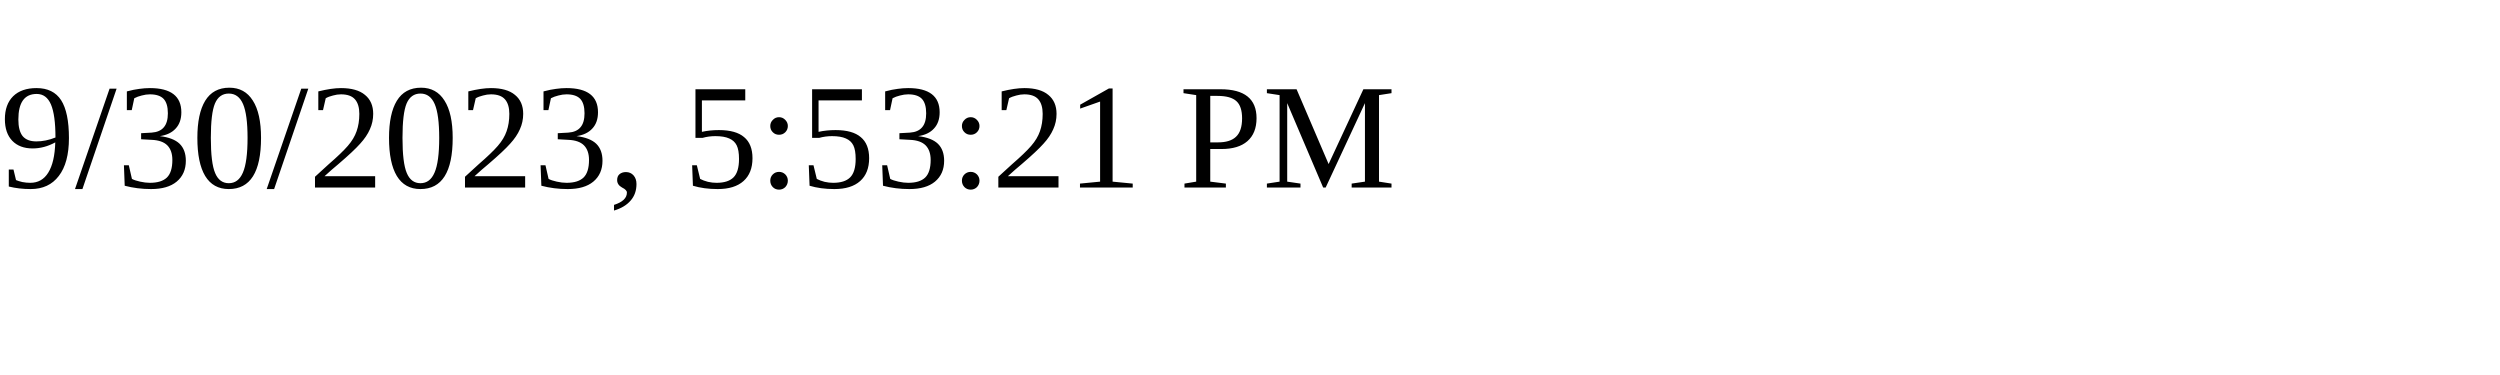
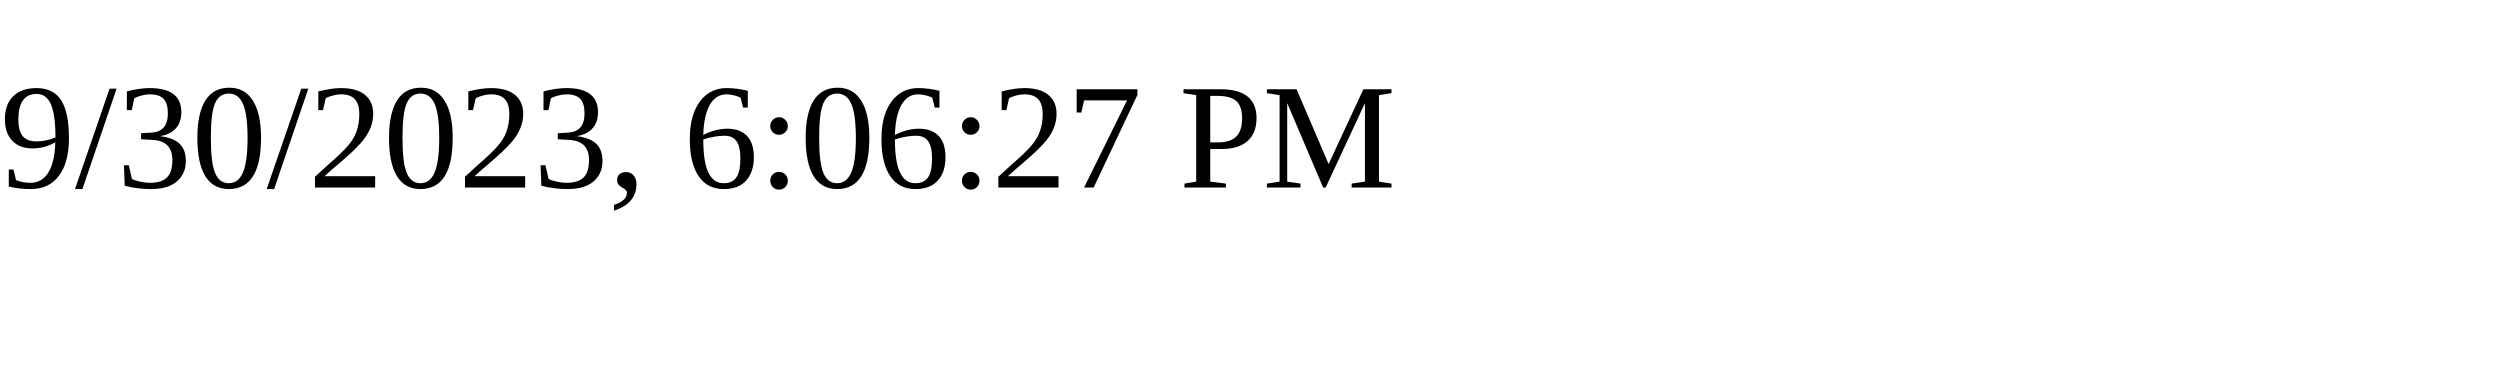
<svg xmlns="http://www.w3.org/2000/svg" height="30" width="200">
-   <text x="0" y="15">9/30/2023, 5:53:21 PM</text>
+   <text x="0" y="15">9/30/2023, 6:06:27 PM</text>
</svg>
